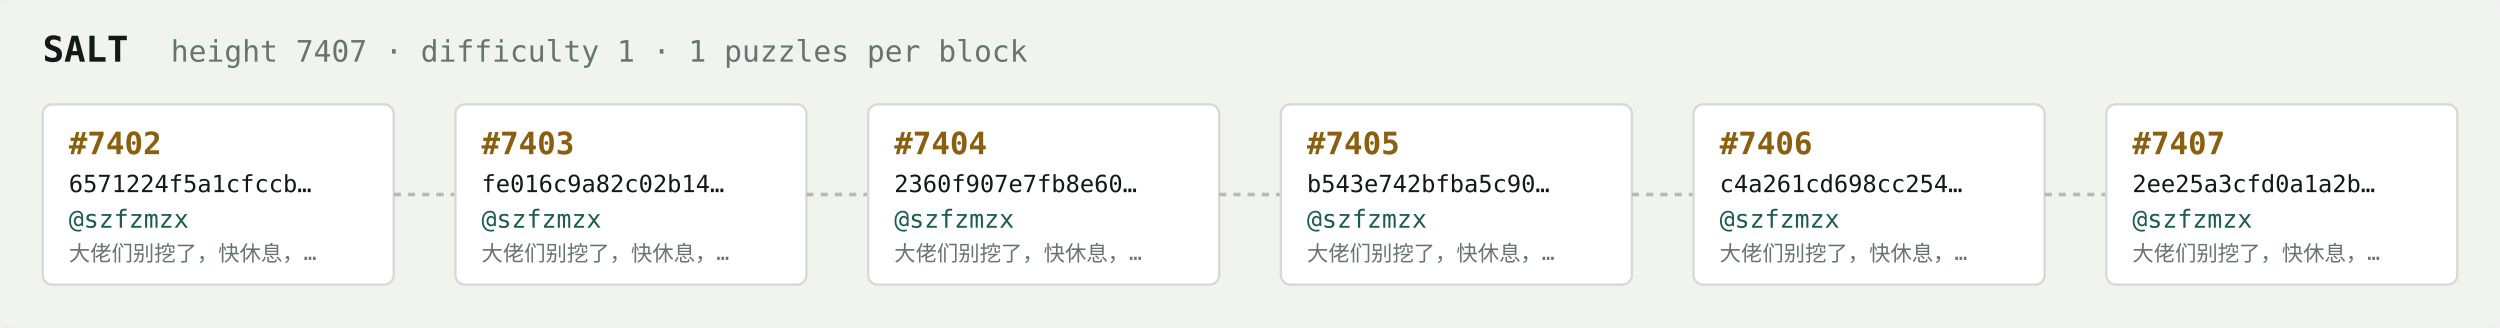
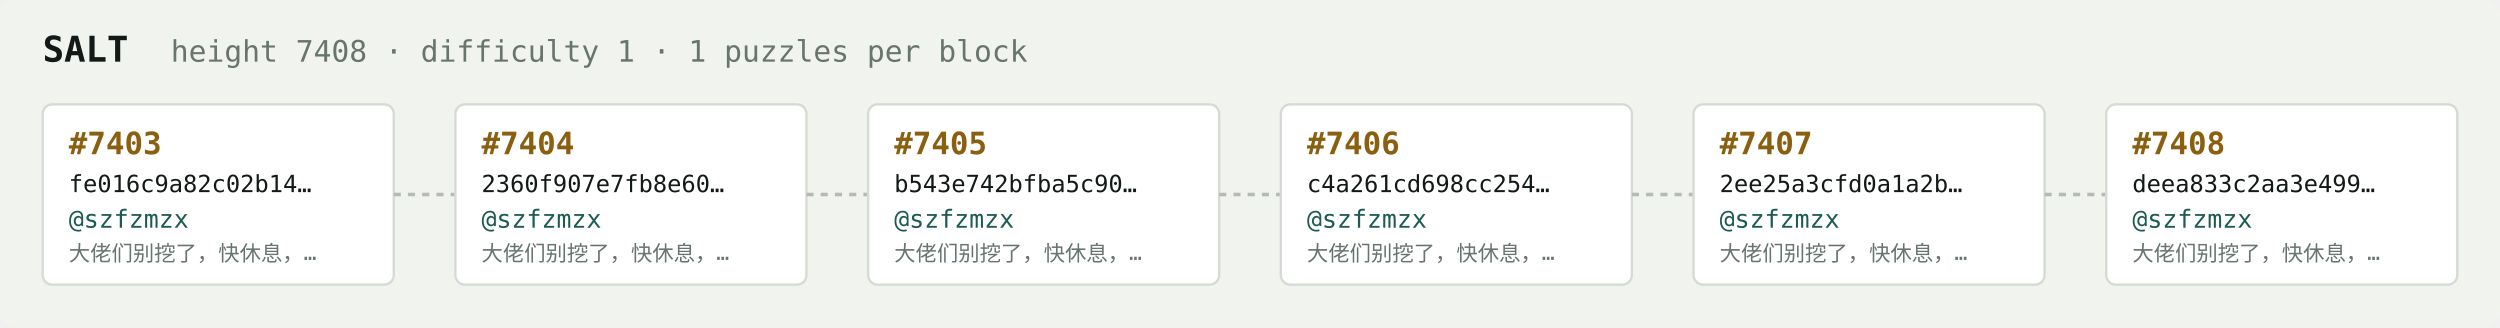
<svg xmlns="http://www.w3.org/2000/svg" width="1054" height="138" viewBox="0 0 1054 138" font-family="ui-monospace,SFMono-Regular,Menlo,monospace">
  <rect fill="#f1f3ef" width="1054" height="138" rx="6" />
  <text x="18" y="26" fill="#121916" font-size="15" font-weight="700">SALT</text>
-   <text x="72" y="26" fill="#68746e" font-size="12.5">height 7407 · difficulty 1 · 1 puzzles per block</text>
+   <text x="72" y="26" fill="#68746e" font-size="12.5">height 7408 · difficulty 1 · 1 puzzles per block</text>
  <rect x="18" y="44" width="148" height="76" rx="4" fill="#ffffff" stroke="#d5dbd2" stroke-width="1" />
-   <text x="29" y="65" fill="#8a5f10" font-size="13" font-weight="700">#7402</text>
-   <text x="29" y="81" fill="#121916" font-size="10">6571224f5a1cfccb…</text>
+   <text x="29" y="65" fill="#8a5f10" font-size="13" font-weight="700">#7403</text>
+   <text x="29" y="81" fill="#121916" font-size="10">fe016c9a82c02b14…</text>
  <text x="29" y="96" fill="#1c5b52" font-size="10.5">@szfzmzx</text>
  <text x="29" y="110" fill="#68746e" font-size="9">大佬们别挖了，快休息，…</text>
  <line x1="166" y1="82.0" x2="192" y2="82.0" stroke="#b3bcb4" stroke-width="1.5" stroke-dasharray="3 3" />
  <rect x="192" y="44" width="148" height="76" rx="4" fill="#ffffff" stroke="#d5dbd2" stroke-width="1" />
-   <text x="203" y="65" fill="#8a5f10" font-size="13" font-weight="700">#7403</text>
-   <text x="203" y="81" fill="#121916" font-size="10">fe016c9a82c02b14…</text>
+   <text x="203" y="65" fill="#8a5f10" font-size="13" font-weight="700">#7404</text>
+   <text x="203" y="81" fill="#121916" font-size="10">2360f907e7fb8e60…</text>
  <text x="203" y="96" fill="#1c5b52" font-size="10.5">@szfzmzx</text>
  <text x="203" y="110" fill="#68746e" font-size="9">大佬们别挖了，快休息，…</text>
  <line x1="340" y1="82.0" x2="366" y2="82.0" stroke="#b3bcb4" stroke-width="1.5" stroke-dasharray="3 3" />
  <rect x="366" y="44" width="148" height="76" rx="4" fill="#ffffff" stroke="#d5dbd2" stroke-width="1" />
-   <text x="377" y="65" fill="#8a5f10" font-size="13" font-weight="700">#7404</text>
-   <text x="377" y="81" fill="#121916" font-size="10">2360f907e7fb8e60…</text>
+   <text x="377" y="65" fill="#8a5f10" font-size="13" font-weight="700">#7405</text>
+   <text x="377" y="81" fill="#121916" font-size="10">b543e742bfba5c90…</text>
  <text x="377" y="96" fill="#1c5b52" font-size="10.5">@szfzmzx</text>
  <text x="377" y="110" fill="#68746e" font-size="9">大佬们别挖了，快休息，…</text>
  <line x1="514" y1="82.0" x2="540" y2="82.0" stroke="#b3bcb4" stroke-width="1.5" stroke-dasharray="3 3" />
  <rect x="540" y="44" width="148" height="76" rx="4" fill="#ffffff" stroke="#d5dbd2" stroke-width="1" />
-   <text x="551" y="65" fill="#8a5f10" font-size="13" font-weight="700">#7405</text>
-   <text x="551" y="81" fill="#121916" font-size="10">b543e742bfba5c90…</text>
+   <text x="551" y="65" fill="#8a5f10" font-size="13" font-weight="700">#7406</text>
+   <text x="551" y="81" fill="#121916" font-size="10">c4a261cd698cc254…</text>
  <text x="551" y="96" fill="#1c5b52" font-size="10.5">@szfzmzx</text>
  <text x="551" y="110" fill="#68746e" font-size="9">大佬们别挖了，快休息，…</text>
  <line x1="688" y1="82.0" x2="714" y2="82.0" stroke="#b3bcb4" stroke-width="1.5" stroke-dasharray="3 3" />
  <rect x="714" y="44" width="148" height="76" rx="4" fill="#ffffff" stroke="#d5dbd2" stroke-width="1" />
-   <text x="725" y="65" fill="#8a5f10" font-size="13" font-weight="700">#7406</text>
-   <text x="725" y="81" fill="#121916" font-size="10">c4a261cd698cc254…</text>
+   <text x="725" y="65" fill="#8a5f10" font-size="13" font-weight="700">#7407</text>
+   <text x="725" y="81" fill="#121916" font-size="10">2ee25a3cfd0a1a2b…</text>
  <text x="725" y="96" fill="#1c5b52" font-size="10.5">@szfzmzx</text>
  <text x="725" y="110" fill="#68746e" font-size="9">大佬们别挖了，快休息，…</text>
  <line x1="862" y1="82.0" x2="888" y2="82.0" stroke="#b3bcb4" stroke-width="1.5" stroke-dasharray="3 3" />
  <rect x="888" y="44" width="148" height="76" rx="4" fill="#ffffff" stroke="#d5dbd2" stroke-width="1" />
-   <text x="899" y="65" fill="#8a5f10" font-size="13" font-weight="700">#7407</text>
-   <text x="899" y="81" fill="#121916" font-size="10">2ee25a3cfd0a1a2b…</text>
+   <text x="899" y="65" fill="#8a5f10" font-size="13" font-weight="700">#7408</text>
+   <text x="899" y="81" fill="#121916" font-size="10">deea833c2aa3e499…</text>
  <text x="899" y="96" fill="#1c5b52" font-size="10.5">@szfzmzx</text>
  <text x="899" y="110" fill="#68746e" font-size="9">大佬们别挖了，快休息，…</text>
</svg>
